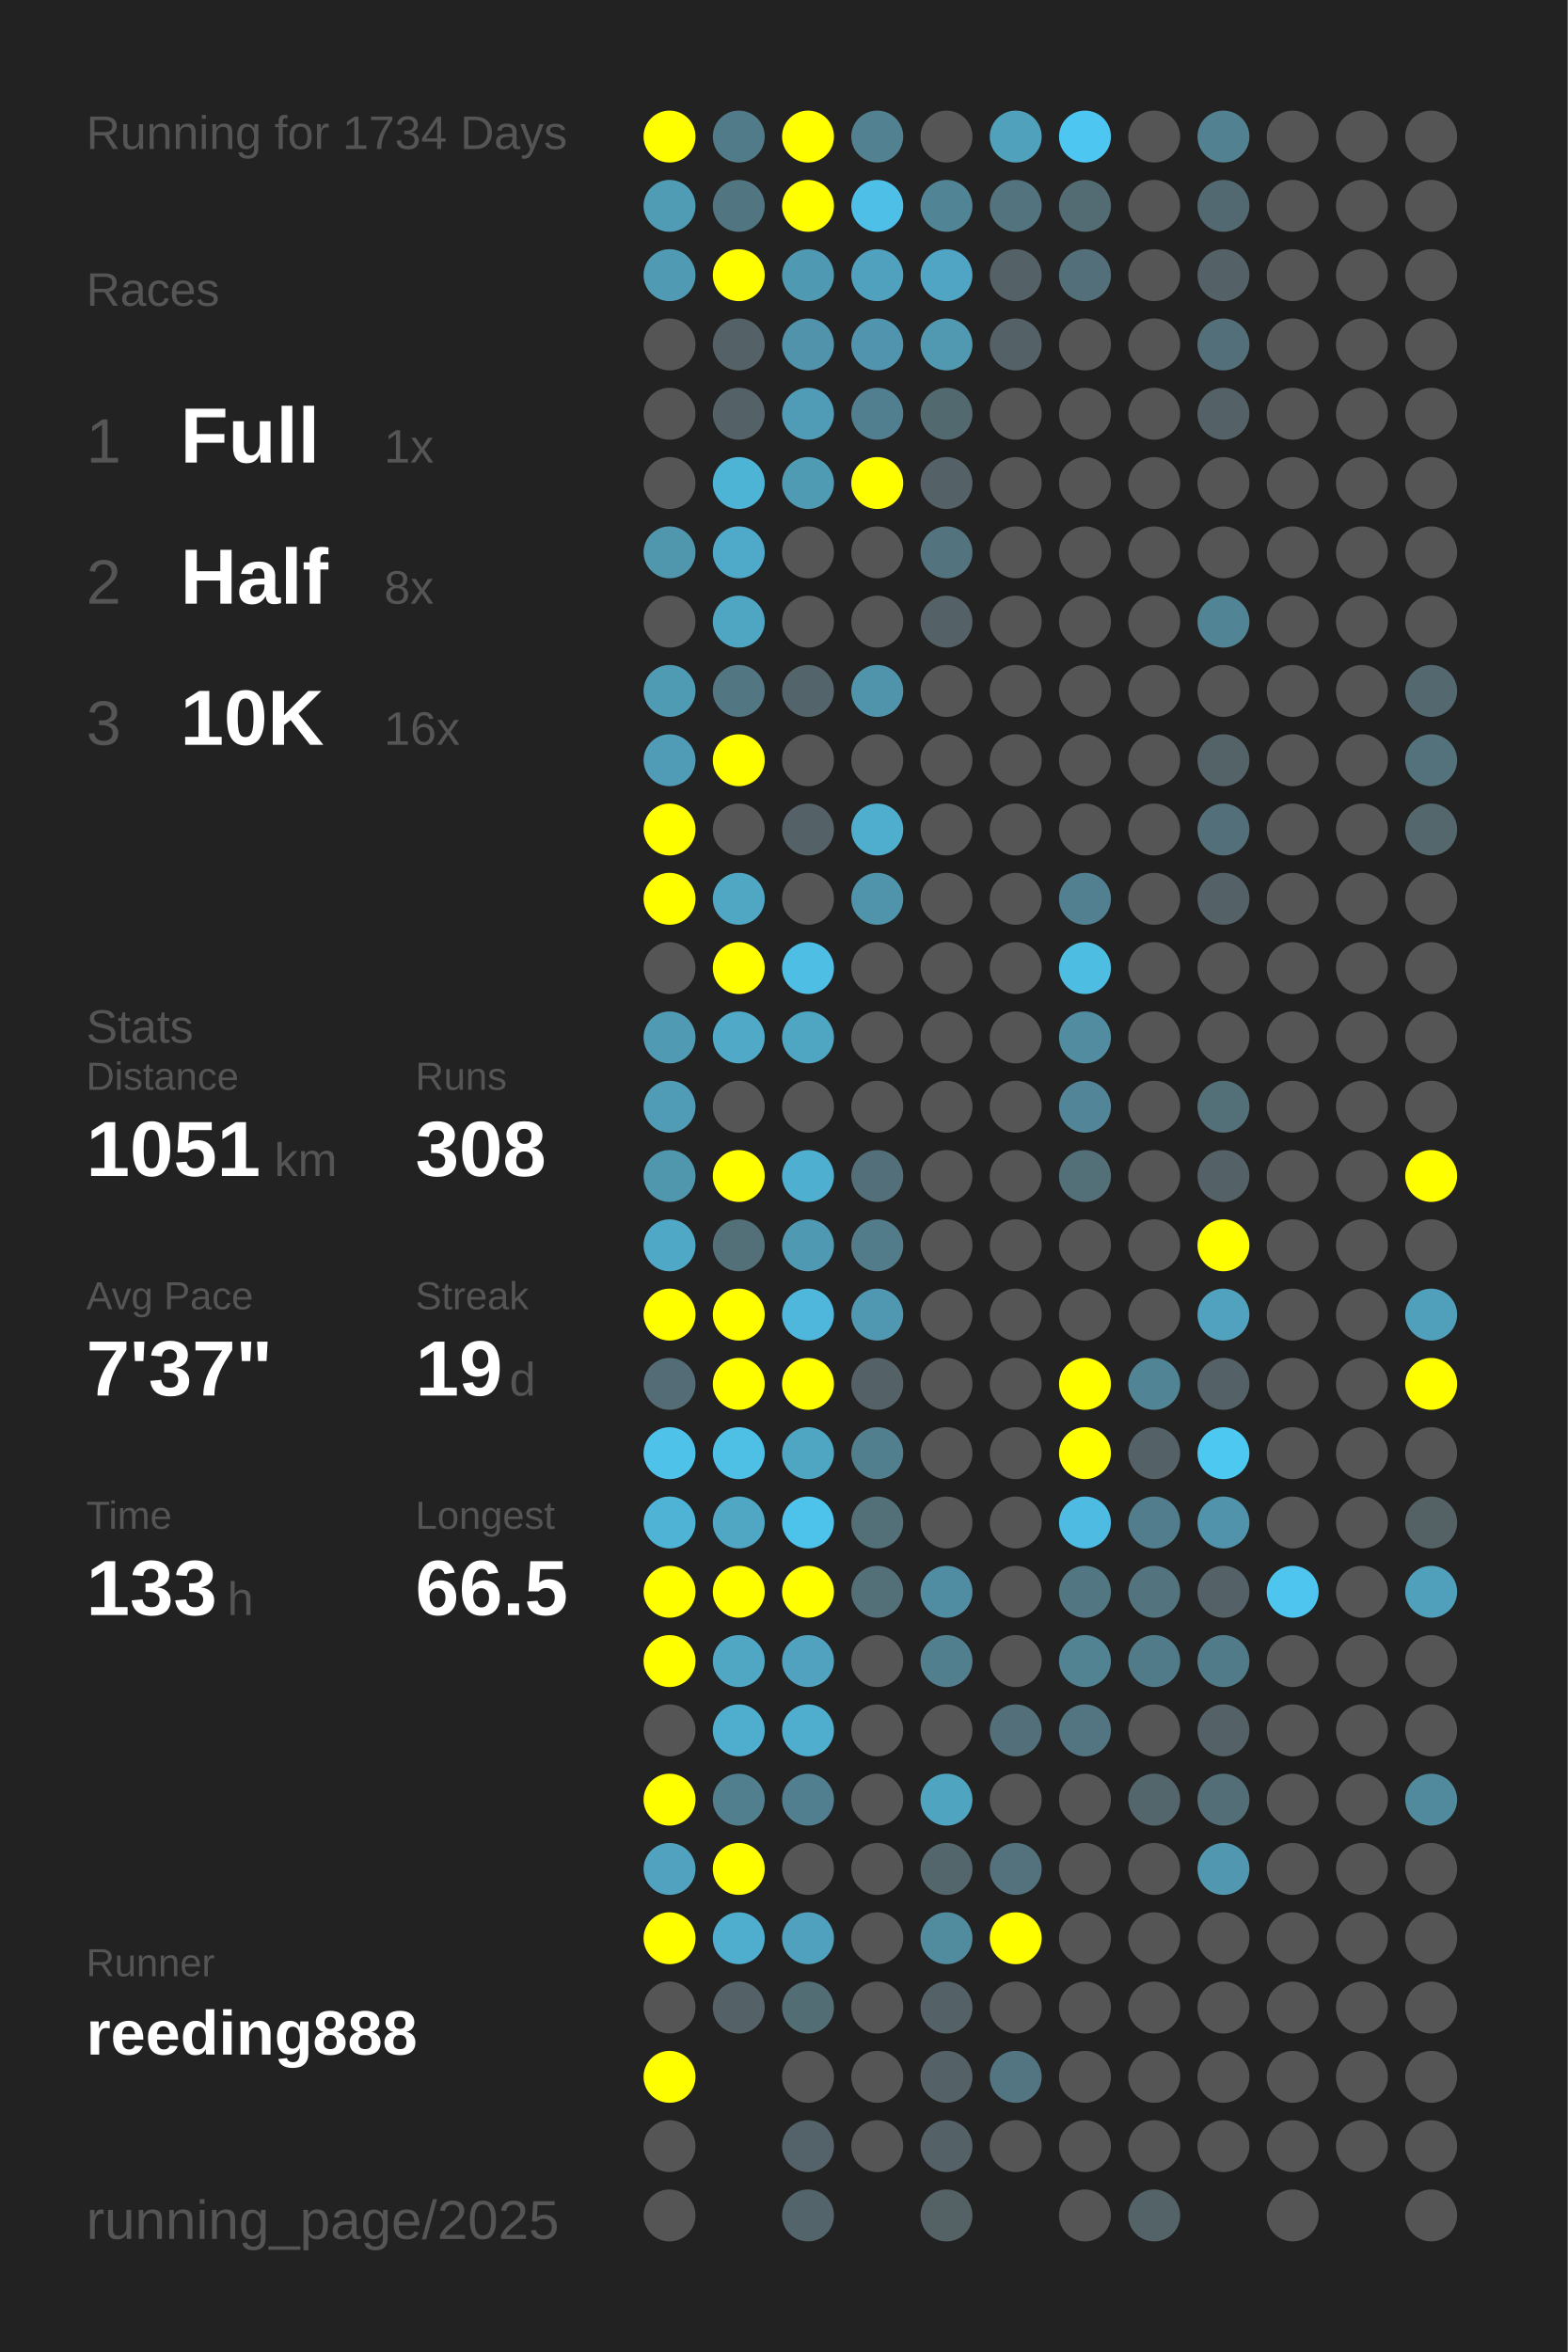
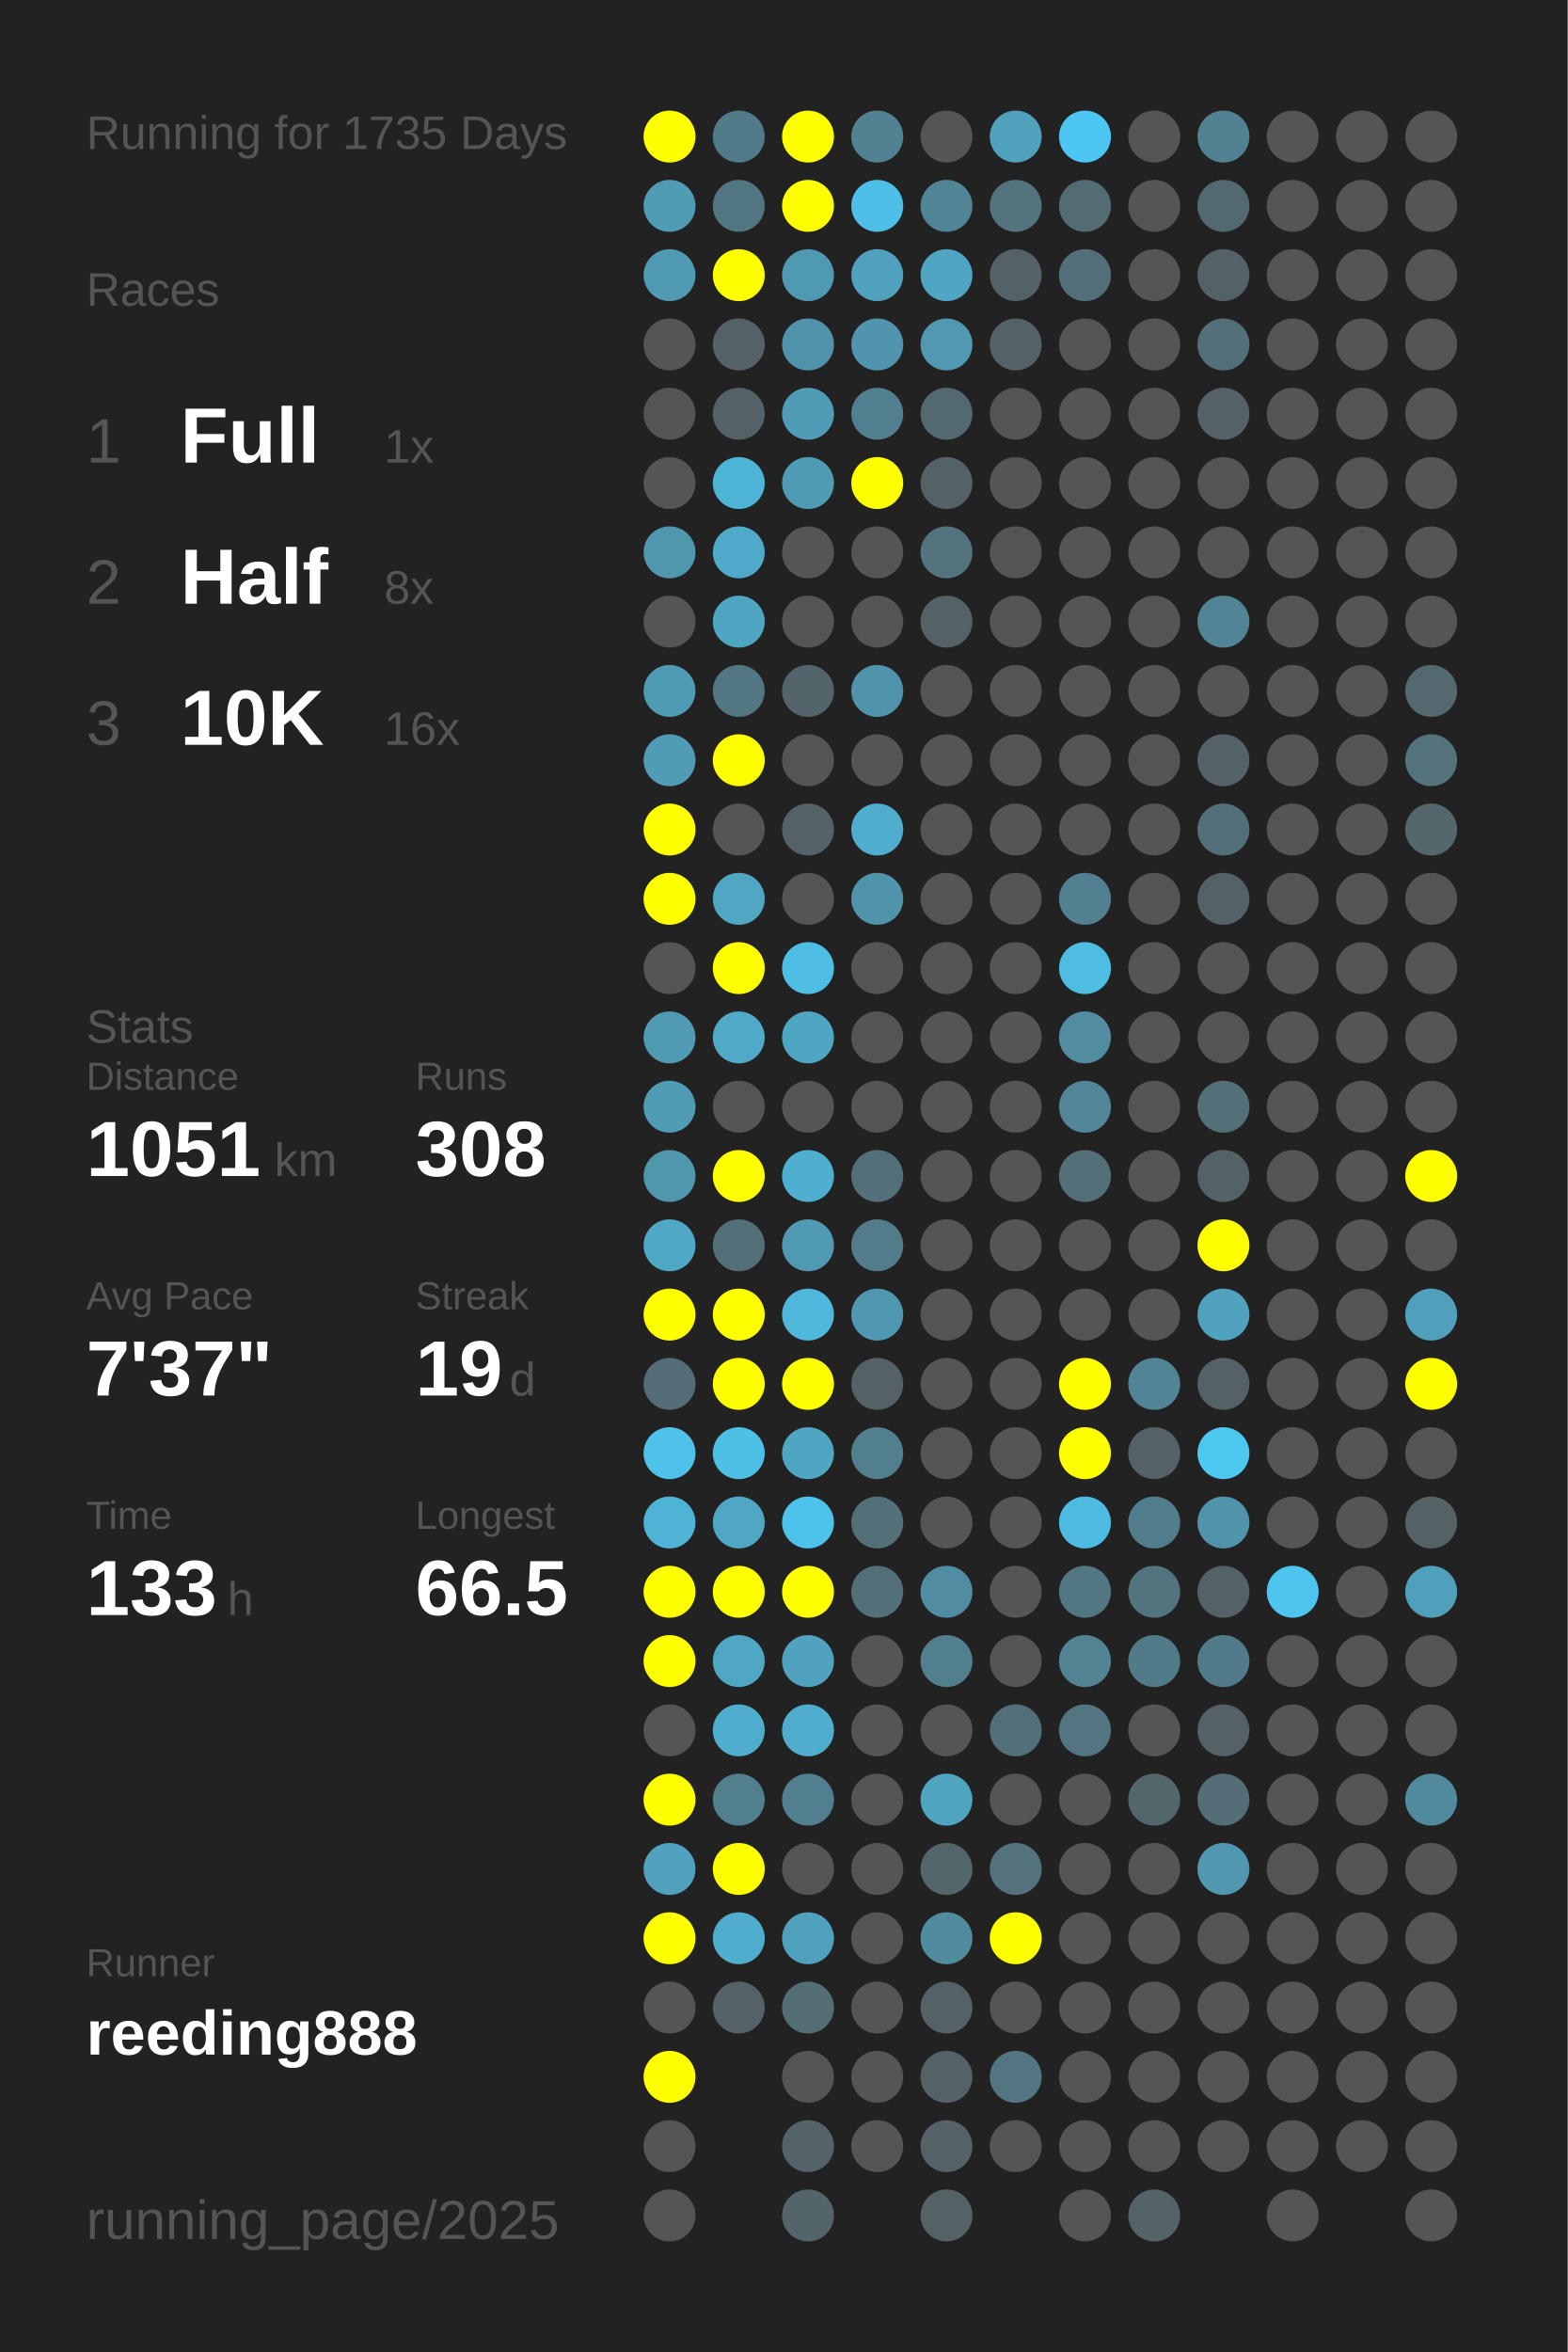
<svg xmlns="http://www.w3.org/2000/svg" baseProfile="full" height="300mm" version="1.1" viewBox="0,0,200,300" width="200mm">
  <defs />
  <rect fill="#222222" height="300" width="200" x="0" y="0" />
-   <text fill="#555555" style="font-size:6px; font-family:Arial;" x="11" y="19">Running for 1734 Days</text>
+   <text fill="#555555" style="font-size:6px; font-family:Arial;" x="11" y="19">Running for 1735 Days</text>
  <text fill="#555555" style="font-size:6px; font-family:Arial;" x="11" y="39">Races</text>
  <text fill="#555555" style="font-size:8px; font-family:Arial;" x="11" y="59">1</text>
  <text fill="#FFFFFF" style="font-size:10px; font-family:Arial; font-weight:bold;" x="23" y="59">Full</text>
  <text fill="#555555" style="font-size:6px; font-family:Arial;" x="49" y="59">1x</text>
  <text fill="#555555" style="font-size:8px; font-family:Arial;" x="11" y="77">2</text>
  <text fill="#FFFFFF" style="font-size:10px; font-family:Arial; font-weight:bold;" x="23" y="77">Half</text>
  <text fill="#555555" style="font-size:6px; font-family:Arial;" x="49" y="77">8x</text>
  <text fill="#555555" style="font-size:8px; font-family:Arial;" x="11" y="95">3</text>
  <text fill="#FFFFFF" style="font-size:10px; font-family:Arial; font-weight:bold;" x="23" y="95">10K</text>
  <text fill="#555555" style="font-size:6px; font-family:Arial;" x="49" y="95">16x</text>
  <text fill="#555555" style="font-size:6px; font-family:Arial;" x="11" y="133">Stats</text>
  <text fill="#555555" style="font-size:5px; font-family:Arial;" x="11" y="139">Distance</text>
  <text fill="#FFFFFF" style="font-size:10px; font-family:Arial; font-weight:bold;" x="11" y="150">1051</text>
  <text fill="#555555" style="font-size:6px; font-family:Arial;" x="35" y="150">km</text>
  <text fill="#555555" style="font-size:5px; font-family:Arial;" x="53" y="139">Runs</text>
  <text fill="#FFFFFF" style="font-size:10px; font-family:Arial; font-weight:bold;" x="53" y="150">308</text>
  <text fill="#555555" style="font-size:5px; font-family:Arial;" x="11" y="167">Avg Pace</text>
  <text fill="#FFFFFF" style="font-size:10px; font-family:Arial; font-weight:bold;" x="11" y="178">7'37"</text>
  <text fill="#555555" style="font-size:5px; font-family:Arial;" x="53" y="167">Streak</text>
  <text fill="#FFFFFF" style="font-size:10px; font-family:Arial; font-weight:bold;" x="53" y="178">19</text>
  <text fill="#555555" style="font-size:6px; font-family:Arial;" x="65" y="178">d</text>
  <text fill="#555555" style="font-size:5px; font-family:Arial;" x="11" y="195">Time</text>
  <text fill="#FFFFFF" style="font-size:10px; font-family:Arial; font-weight:bold;" x="11" y="206">133</text>
  <text fill="#555555" style="font-size:6px; font-family:Arial;" x="29" y="206">h</text>
  <text fill="#555555" style="font-size:5px; font-family:Arial;" x="53" y="195">Longest</text>
  <text fill="#FFFFFF" style="font-size:10px; font-family:Arial; font-weight:bold;" x="53" y="206">66.5</text>
  <text fill="#555555" style="font-size:5px; font-family:Arial;" x="11" y="252.065">Runner</text>
  <text fill="#FFFFFF" style="font-size:8px; font-family:Arial; font-weight:bold;" x="11" y="262.065">reeding888</text>
  <text fill="#555555" style="font-size:7px; font-family:Arial;" x="11" y="285.581">running_page/2025</text>
  <circle cx="85.417" cy="17.419" fill="#FFFF00" r="3.312" />
  <circle cx="85.417" cy="26.258" fill="#509cb5" r="3.312" />
  <circle cx="85.417" cy="35.097" fill="#509ab3" r="3.312" />
  <circle cx="85.417" cy="43.935" fill="#555555" r="3.312" />
  <circle cx="85.417" cy="52.774" fill="#555555" r="3.312" />
  <circle cx="85.417" cy="61.613" fill="#555555" r="3.312" />
  <circle cx="85.417" cy="70.452" fill="#5096ad" r="3.312" />
  <circle cx="85.417" cy="79.29" fill="#555555" r="3.312" />
  <circle cx="85.417" cy="88.129" fill="#509bb4" r="3.312" />
  <circle cx="85.417" cy="96.968" fill="#509bb5" r="3.312" />
  <circle cx="85.417" cy="105.806" fill="#FFFF00" r="3.312" />
  <circle cx="85.417" cy="114.645" fill="#FFFF00" r="3.312" />
  <circle cx="85.417" cy="123.484" fill="#555555" r="3.312" />
  <circle cx="85.417" cy="132.323" fill="#509ab3" r="3.312" />
  <circle cx="85.417" cy="141.161" fill="#509bb5" r="3.312" />
  <circle cx="85.417" cy="150" fill="#5096ad" r="3.312" />
  <circle cx="85.417" cy="158.839" fill="#4fa8c6" r="3.312" />
  <circle cx="85.417" cy="167.677" fill="#FFFF00" r="3.312" />
  <circle cx="85.417" cy="176.516" fill="#536c75" r="3.312" />
  <circle cx="85.417" cy="185.355" fill="#4ec2e9" r="3.312" />
  <circle cx="85.417" cy="194.194" fill="#4eb3d5" r="3.312" />
  <circle cx="85.417" cy="203.032" fill="#FFFF00" r="3.312" />
  <circle cx="85.417" cy="211.871" fill="#FFFF00" r="3.312" />
  <circle cx="85.417" cy="220.71" fill="#555555" r="3.312" />
  <circle cx="85.417" cy="229.548" fill="#FFFF00" r="3.312" />
  <circle cx="85.417" cy="238.387" fill="#50a2be" r="3.312" />
  <circle cx="85.417" cy="247.226" fill="#FFFF00" r="3.312" />
  <circle cx="85.417" cy="256.065" fill="#555555" r="3.312" />
  <circle cx="85.417" cy="264.903" fill="#FFFF00" r="3.312" />
  <circle cx="85.417" cy="273.742" fill="#555555" r="3.312" />
  <circle cx="85.417" cy="282.581" fill="#555555" r="3.312" />
  <circle cx="94.25" cy="17.419" fill="#527b89" r="3.312" />
  <circle cx="94.25" cy="26.258" fill="#527681" r="3.312" />
  <circle cx="94.25" cy="35.097" fill="#FFFF00" r="3.312" />
  <circle cx="94.25" cy="43.935" fill="#546267" r="3.312" />
  <circle cx="94.25" cy="52.774" fill="#546267" r="3.312" />
  <circle cx="94.25" cy="61.613" fill="#4eb4d6" r="3.312" />
  <circle cx="94.25" cy="70.452" fill="#4faac9" r="3.312" />
  <circle cx="94.25" cy="79.29" fill="#4fa6c3" r="3.312" />
  <circle cx="94.25" cy="88.129" fill="#527682" r="3.312" />
  <circle cx="94.25" cy="96.968" fill="#FFFF00" r="3.312" />
  <circle cx="94.25" cy="105.806" fill="#555555" r="3.312" />
  <circle cx="94.25" cy="114.645" fill="#4fa7c4" r="3.312" />
  <circle cx="94.25" cy="123.484" fill="#FFFF00" r="3.312" />
  <circle cx="94.25" cy="132.323" fill="#4fa9c7" r="3.312" />
  <circle cx="94.25" cy="141.161" fill="#555555" r="3.312" />
  <circle cx="94.25" cy="150" fill="#FFFF00" r="3.312" />
  <circle cx="94.25" cy="158.839" fill="#536f78" r="3.312" />
  <circle cx="94.25" cy="167.677" fill="#FFFF00" r="3.312" />
  <circle cx="94.25" cy="176.516" fill="#FFFF00" r="3.312" />
  <circle cx="94.25" cy="185.355" fill="#4ec0e6" r="3.312" />
  <circle cx="94.25" cy="194.194" fill="#4fa7c4" r="3.312" />
  <circle cx="94.25" cy="203.032" fill="#FFFF00" r="3.312" />
  <circle cx="94.25" cy="211.871" fill="#4fa7c4" r="3.312" />
  <circle cx="94.25" cy="220.71" fill="#4faece" r="3.312" />
  <circle cx="94.25" cy="229.548" fill="#527f8e" r="3.312" />
  <circle cx="94.25" cy="238.387" fill="#FFFF00" r="3.312" />
  <circle cx="94.25" cy="247.226" fill="#4fadcd" r="3.312" />
  <circle cx="94.25" cy="256.065" fill="#546267" r="3.312" />
  <circle cx="103.083" cy="17.419" fill="#FFFF00" r="3.312" />
  <circle cx="103.083" cy="26.258" fill="#FFFF00" r="3.312" />
  <circle cx="103.083" cy="35.097" fill="#5099b2" r="3.312" />
  <circle cx="103.083" cy="43.935" fill="#5093aa" r="3.312" />
  <circle cx="103.083" cy="52.774" fill="#509bb5" r="3.312" />
  <circle cx="103.083" cy="61.613" fill="#509bb4" r="3.312" />
  <circle cx="103.083" cy="70.452" fill="#555555" r="3.312" />
  <circle cx="103.083" cy="79.29" fill="#555555" r="3.312" />
  <circle cx="103.083" cy="88.129" fill="#53656b" r="3.312" />
  <circle cx="103.083" cy="96.968" fill="#555555" r="3.312" />
  <circle cx="103.083" cy="105.806" fill="#546267" r="3.312" />
  <circle cx="103.083" cy="114.645" fill="#555555" r="3.312" />
  <circle cx="103.083" cy="123.484" fill="#4ebee4" r="3.312" />
  <circle cx="103.083" cy="132.323" fill="#4fa6c3" r="3.312" />
  <circle cx="103.083" cy="141.161" fill="#555555" r="3.312" />
  <circle cx="103.083" cy="150" fill="#4fafd0" r="3.312" />
  <circle cx="103.083" cy="158.839" fill="#5099b2" r="3.312" />
  <circle cx="103.083" cy="167.677" fill="#4eb7db" r="3.312" />
  <circle cx="103.083" cy="176.516" fill="#FFFF00" r="3.312" />
  <circle cx="103.083" cy="185.355" fill="#4fa6c3" r="3.312" />
  <circle cx="103.083" cy="194.194" fill="#4dc2ea" r="3.312" />
  <circle cx="103.083" cy="203.032" fill="#FFFF00" r="3.312" />
  <circle cx="103.083" cy="211.871" fill="#50a2be" r="3.312" />
  <circle cx="103.083" cy="220.71" fill="#4faece" r="3.312" />
  <circle cx="103.083" cy="229.548" fill="#527f8f" r="3.312" />
  <circle cx="103.083" cy="238.387" fill="#555555" r="3.312" />
  <circle cx="103.083" cy="247.226" fill="#50a1bd" r="3.312" />
  <circle cx="103.083" cy="256.065" fill="#536d75" r="3.312" />
  <circle cx="103.083" cy="264.903" fill="#555555" r="3.312" />
  <circle cx="103.083" cy="273.742" fill="#546369" r="3.312" />
  <circle cx="103.083" cy="282.581" fill="#53646a" r="3.312" />
  <circle cx="111.917" cy="17.419" fill="#528292" r="3.312" />
  <circle cx="111.917" cy="26.258" fill="#4ec0e7" r="3.312" />
  <circle cx="111.917" cy="35.097" fill="#50a1bd" r="3.312" />
  <circle cx="111.917" cy="43.935" fill="#5095ad" r="3.312" />
  <circle cx="111.917" cy="52.774" fill="#527f8f" r="3.312" />
  <circle cx="111.917" cy="61.613" fill="#FFFF00" r="3.312" />
  <circle cx="111.917" cy="70.452" fill="#555555" r="3.312" />
  <circle cx="111.917" cy="79.29" fill="#555555" r="3.312" />
  <circle cx="111.917" cy="88.129" fill="#5094ab" r="3.312" />
  <circle cx="111.917" cy="96.968" fill="#555555" r="3.312" />
  <circle cx="111.917" cy="105.806" fill="#4fadcd" r="3.312" />
  <circle cx="111.917" cy="114.645" fill="#5094ab" r="3.312" />
  <circle cx="111.917" cy="123.484" fill="#555555" r="3.312" />
  <circle cx="111.917" cy="132.323" fill="#555555" r="3.312" />
  <circle cx="111.917" cy="141.161" fill="#555555" r="3.312" />
  <circle cx="111.917" cy="150" fill="#536f79" r="3.312" />
  <circle cx="111.917" cy="158.839" fill="#527c8a" r="3.312" />
  <circle cx="111.917" cy="167.677" fill="#5098b1" r="3.312" />
  <circle cx="111.917" cy="176.516" fill="#546267" r="3.312" />
  <circle cx="111.917" cy="185.355" fill="#527f8e" r="3.312" />
  <circle cx="111.917" cy="194.194" fill="#536f78" r="3.312" />
  <circle cx="111.917" cy="203.032" fill="#537079" r="3.312" />
  <circle cx="111.917" cy="211.871" fill="#555555" r="3.312" />
  <circle cx="111.917" cy="220.71" fill="#555555" r="3.312" />
  <circle cx="111.917" cy="229.548" fill="#555555" r="3.312" />
  <circle cx="111.917" cy="238.387" fill="#555555" r="3.312" />
  <circle cx="111.917" cy="247.226" fill="#555555" r="3.312" />
  <circle cx="111.917" cy="256.065" fill="#555555" r="3.312" />
  <circle cx="111.917" cy="264.903" fill="#555555" r="3.312" />
  <circle cx="111.917" cy="273.742" fill="#555555" r="3.312" />
  <circle cx="120.75" cy="17.419" fill="#555555" r="3.312" />
  <circle cx="120.75" cy="26.258" fill="#518596" r="3.312" />
  <circle cx="120.75" cy="35.097" fill="#4fa5c3" r="3.312" />
  <circle cx="120.75" cy="43.935" fill="#5099b1" r="3.312" />
  <circle cx="120.75" cy="52.774" fill="#536970" r="3.312" />
  <circle cx="120.75" cy="61.613" fill="#546267" r="3.312" />
  <circle cx="120.75" cy="70.452" fill="#53737e" r="3.312" />
  <circle cx="120.75" cy="79.29" fill="#546166" r="3.312" />
  <circle cx="120.75" cy="88.129" fill="#555555" r="3.312" />
  <circle cx="120.75" cy="96.968" fill="#555555" r="3.312" />
  <circle cx="120.75" cy="105.806" fill="#555555" r="3.312" />
  <circle cx="120.75" cy="114.645" fill="#555555" r="3.312" />
  <circle cx="120.75" cy="123.484" fill="#555555" r="3.312" />
  <circle cx="120.75" cy="132.323" fill="#555555" r="3.312" />
  <circle cx="120.75" cy="141.161" fill="#555555" r="3.312" />
  <circle cx="120.75" cy="150" fill="#555555" r="3.312" />
  <circle cx="120.75" cy="158.839" fill="#555555" r="3.312" />
  <circle cx="120.75" cy="167.677" fill="#555555" r="3.312" />
  <circle cx="120.75" cy="176.516" fill="#555555" r="3.312" />
  <circle cx="120.75" cy="185.355" fill="#555555" r="3.312" />
  <circle cx="120.75" cy="194.194" fill="#555555" r="3.312" />
  <circle cx="120.75" cy="203.032" fill="#518da2" r="3.312" />
  <circle cx="120.75" cy="211.871" fill="#527f8e" r="3.312" />
  <circle cx="120.75" cy="220.71" fill="#555555" r="3.312" />
  <circle cx="120.75" cy="229.548" fill="#4fa4c0" r="3.312" />
  <circle cx="120.75" cy="238.387" fill="#53666c" r="3.312" />
  <circle cx="120.75" cy="247.226" fill="#518b9e" r="3.312" />
  <circle cx="120.75" cy="256.065" fill="#546267" r="3.312" />
  <circle cx="120.75" cy="264.903" fill="#546166" r="3.312" />
  <circle cx="120.75" cy="273.742" fill="#546166" r="3.312" />
  <circle cx="120.75" cy="282.581" fill="#546266" r="3.312" />
  <circle cx="129.583" cy="17.419" fill="#50a1bc" r="3.312" />
  <circle cx="129.583" cy="26.258" fill="#53737e" r="3.312" />
  <circle cx="129.583" cy="35.097" fill="#546166" r="3.312" />
  <circle cx="129.583" cy="43.935" fill="#546267" r="3.312" />
  <circle cx="129.583" cy="52.774" fill="#555555" r="3.312" />
  <circle cx="129.583" cy="61.613" fill="#555555" r="3.312" />
  <circle cx="129.583" cy="70.452" fill="#555555" r="3.312" />
  <circle cx="129.583" cy="79.29" fill="#555555" r="3.312" />
  <circle cx="129.583" cy="88.129" fill="#555555" r="3.312" />
  <circle cx="129.583" cy="96.968" fill="#555555" r="3.312" />
  <circle cx="129.583" cy="105.806" fill="#555555" r="3.312" />
  <circle cx="129.583" cy="114.645" fill="#555555" r="3.312" />
  <circle cx="129.583" cy="123.484" fill="#555555" r="3.312" />
  <circle cx="129.583" cy="132.323" fill="#555555" r="3.312" />
  <circle cx="129.583" cy="141.161" fill="#555555" r="3.312" />
  <circle cx="129.583" cy="150" fill="#555555" r="3.312" />
  <circle cx="129.583" cy="158.839" fill="#555555" r="3.312" />
  <circle cx="129.583" cy="167.677" fill="#555555" r="3.312" />
  <circle cx="129.583" cy="176.516" fill="#555555" r="3.312" />
  <circle cx="129.583" cy="185.355" fill="#555555" r="3.312" />
  <circle cx="129.583" cy="194.194" fill="#555555" r="3.312" />
  <circle cx="129.583" cy="203.032" fill="#555555" r="3.312" />
  <circle cx="129.583" cy="211.871" fill="#555555" r="3.312" />
  <circle cx="129.583" cy="220.71" fill="#536f79" r="3.312" />
  <circle cx="129.583" cy="229.548" fill="#555555" r="3.312" />
  <circle cx="129.583" cy="238.387" fill="#53727d" r="3.312" />
  <circle cx="129.583" cy="247.226" fill="#FFFF00" r="3.312" />
  <circle cx="129.583" cy="256.065" fill="#555555" r="3.312" />
  <circle cx="129.583" cy="264.903" fill="#527581" r="3.312" />
  <circle cx="129.583" cy="273.742" fill="#555555" r="3.312" />
  <circle cx="138.417" cy="17.419" fill="#4dc7f1" r="3.312" />
  <circle cx="138.417" cy="26.258" fill="#536c74" r="3.312" />
  <circle cx="138.417" cy="35.097" fill="#53707a" r="3.312" />
  <circle cx="138.417" cy="43.935" fill="#555555" r="3.312" />
  <circle cx="138.417" cy="52.774" fill="#555555" r="3.312" />
  <circle cx="138.417" cy="61.613" fill="#555555" r="3.312" />
  <circle cx="138.417" cy="70.452" fill="#555555" r="3.312" />
  <circle cx="138.417" cy="79.29" fill="#555555" r="3.312" />
  <circle cx="138.417" cy="88.129" fill="#555555" r="3.312" />
  <circle cx="138.417" cy="96.968" fill="#555555" r="3.312" />
  <circle cx="138.417" cy="105.806" fill="#555555" r="3.312" />
  <circle cx="138.417" cy="114.645" fill="#528090" r="3.312" />
  <circle cx="138.417" cy="123.484" fill="#4ebde2" r="3.312" />
  <circle cx="138.417" cy="132.323" fill="#518ca0" r="3.312" />
  <circle cx="138.417" cy="141.161" fill="#518597" r="3.312" />
  <circle cx="138.417" cy="150" fill="#536f78" r="3.312" />
  <circle cx="138.417" cy="158.839" fill="#555555" r="3.312" />
  <circle cx="138.417" cy="167.677" fill="#555555" r="3.312" />
  <circle cx="138.417" cy="176.516" fill="#FFFF00" r="3.312" />
  <circle cx="138.417" cy="185.355" fill="#FFFF00" r="3.312" />
  <circle cx="138.417" cy="194.194" fill="#4ebce2" r="3.312" />
  <circle cx="138.417" cy="203.032" fill="#527783" r="3.312" />
  <circle cx="138.417" cy="211.871" fill="#528393" r="3.312" />
  <circle cx="138.417" cy="220.71" fill="#527581" r="3.312" />
  <circle cx="138.417" cy="229.548" fill="#555555" r="3.312" />
  <circle cx="138.417" cy="238.387" fill="#555555" r="3.312" />
  <circle cx="138.417" cy="247.226" fill="#555555" r="3.312" />
  <circle cx="138.417" cy="256.065" fill="#555555" r="3.312" />
  <circle cx="138.417" cy="264.903" fill="#555555" r="3.312" />
  <circle cx="138.417" cy="273.742" fill="#555555" r="3.312" />
  <circle cx="138.417" cy="282.581" fill="#555555" r="3.312" />
  <circle cx="147.25" cy="17.419" fill="#555555" r="3.312" />
  <circle cx="147.25" cy="26.258" fill="#555555" r="3.312" />
  <circle cx="147.25" cy="35.097" fill="#555555" r="3.312" />
  <circle cx="147.25" cy="43.935" fill="#555555" r="3.312" />
  <circle cx="147.25" cy="52.774" fill="#555555" r="3.312" />
  <circle cx="147.25" cy="61.613" fill="#555555" r="3.312" />
  <circle cx="147.25" cy="70.452" fill="#555555" r="3.312" />
  <circle cx="147.25" cy="79.29" fill="#555555" r="3.312" />
  <circle cx="147.25" cy="88.129" fill="#555555" r="3.312" />
  <circle cx="147.25" cy="96.968" fill="#555555" r="3.312" />
  <circle cx="147.25" cy="105.806" fill="#555555" r="3.312" />
  <circle cx="147.25" cy="114.645" fill="#555555" r="3.312" />
  <circle cx="147.25" cy="123.484" fill="#555555" r="3.312" />
  <circle cx="147.25" cy="132.323" fill="#555555" r="3.312" />
  <circle cx="147.25" cy="141.161" fill="#555555" r="3.312" />
  <circle cx="147.25" cy="150" fill="#555555" r="3.312" />
  <circle cx="147.25" cy="158.839" fill="#555555" r="3.312" />
  <circle cx="147.25" cy="167.677" fill="#555555" r="3.312" />
  <circle cx="147.25" cy="176.516" fill="#518495" r="3.312" />
  <circle cx="147.25" cy="185.355" fill="#546166" r="3.312" />
  <circle cx="147.25" cy="194.194" fill="#527d8c" r="3.312" />
  <circle cx="147.25" cy="203.032" fill="#53737e" r="3.312" />
  <circle cx="147.25" cy="211.871" fill="#527b89" r="3.312" />
  <circle cx="147.25" cy="220.71" fill="#555555" r="3.312" />
  <circle cx="147.25" cy="229.548" fill="#53666c" r="3.312" />
  <circle cx="147.25" cy="238.387" fill="#555555" r="3.312" />
  <circle cx="147.25" cy="247.226" fill="#555555" r="3.312" />
  <circle cx="147.25" cy="256.065" fill="#555555" r="3.312" />
  <circle cx="147.25" cy="264.903" fill="#555555" r="3.312" />
  <circle cx="147.25" cy="273.742" fill="#555555" r="3.312" />
  <circle cx="147.25" cy="282.581" fill="#546368" r="3.312" />
  <circle cx="156.083" cy="17.419" fill="#528191" r="3.312" />
  <circle cx="156.083" cy="26.258" fill="#536971" r="3.312" />
  <circle cx="156.083" cy="35.097" fill="#546166" r="3.312" />
  <circle cx="156.083" cy="43.935" fill="#53707a" r="3.312" />
  <circle cx="156.083" cy="52.774" fill="#546267" r="3.312" />
  <circle cx="156.083" cy="61.613" fill="#555555" r="3.312" />
  <circle cx="156.083" cy="70.452" fill="#555555" r="3.312" />
  <circle cx="156.083" cy="79.29" fill="#518495" r="3.312" />
  <circle cx="156.083" cy="88.129" fill="#555555" r="3.312" />
  <circle cx="156.083" cy="96.968" fill="#546368" r="3.312" />
  <circle cx="156.083" cy="105.806" fill="#53707a" r="3.312" />
  <circle cx="156.083" cy="114.645" fill="#546166" r="3.312" />
  <circle cx="156.083" cy="123.484" fill="#555555" r="3.312" />
  <circle cx="156.083" cy="132.323" fill="#555555" r="3.312" />
  <circle cx="156.083" cy="141.161" fill="#536f78" r="3.312" />
  <circle cx="156.083" cy="150" fill="#546267" r="3.312" />
  <circle cx="156.083" cy="158.839" fill="#FFFF00" r="3.312" />
  <circle cx="156.083" cy="167.677" fill="#50a2be" r="3.312" />
  <circle cx="156.083" cy="176.516" fill="#546166" r="3.312" />
  <circle cx="156.083" cy="185.355" fill="#4dc8f1" r="3.312" />
  <circle cx="156.083" cy="194.194" fill="#5093aa" r="3.312" />
  <circle cx="156.083" cy="203.032" fill="#546267" r="3.312" />
  <circle cx="156.083" cy="211.871" fill="#527b89" r="3.312" />
  <circle cx="156.083" cy="220.71" fill="#546166" r="3.312" />
  <circle cx="156.083" cy="229.548" fill="#536e77" r="3.312" />
  <circle cx="156.083" cy="238.387" fill="#5097af" r="3.312" />
  <circle cx="156.083" cy="247.226" fill="#555555" r="3.312" />
  <circle cx="156.083" cy="256.065" fill="#555555" r="3.312" />
  <circle cx="156.083" cy="264.903" fill="#555555" r="3.312" />
  <circle cx="156.083" cy="273.742" fill="#555555" r="3.312" />
  <circle cx="164.917" cy="17.419" fill="#555555" r="3.312" />
  <circle cx="164.917" cy="26.258" fill="#555555" r="3.312" />
  <circle cx="164.917" cy="35.097" fill="#555555" r="3.312" />
  <circle cx="164.917" cy="43.935" fill="#555555" r="3.312" />
  <circle cx="164.917" cy="52.774" fill="#555555" r="3.312" />
  <circle cx="164.917" cy="61.613" fill="#555555" r="3.312" />
  <circle cx="164.917" cy="70.452" fill="#555555" r="3.312" />
  <circle cx="164.917" cy="79.29" fill="#555555" r="3.312" />
  <circle cx="164.917" cy="88.129" fill="#555555" r="3.312" />
  <circle cx="164.917" cy="96.968" fill="#555555" r="3.312" />
  <circle cx="164.917" cy="105.806" fill="#555555" r="3.312" />
  <circle cx="164.917" cy="114.645" fill="#555555" r="3.312" />
  <circle cx="164.917" cy="123.484" fill="#555555" r="3.312" />
  <circle cx="164.917" cy="132.323" fill="#555555" r="3.312" />
  <circle cx="164.917" cy="141.161" fill="#555555" r="3.312" />
  <circle cx="164.917" cy="150" fill="#555555" r="3.312" />
  <circle cx="164.917" cy="158.839" fill="#555555" r="3.312" />
  <circle cx="164.917" cy="167.677" fill="#555555" r="3.312" />
  <circle cx="164.917" cy="176.516" fill="#555555" r="3.312" />
  <circle cx="164.917" cy="185.355" fill="#555555" r="3.312" />
  <circle cx="164.917" cy="194.194" fill="#555555" r="3.312" />
  <circle cx="164.917" cy="203.032" fill="#4dc5ee" r="3.312" />
  <circle cx="164.917" cy="211.871" fill="#555555" r="3.312" />
  <circle cx="164.917" cy="220.71" fill="#555555" r="3.312" />
  <circle cx="164.917" cy="229.548" fill="#555555" r="3.312" />
  <circle cx="164.917" cy="238.387" fill="#555555" r="3.312" />
  <circle cx="164.917" cy="247.226" fill="#555555" r="3.312" />
  <circle cx="164.917" cy="256.065" fill="#555555" r="3.312" />
  <circle cx="164.917" cy="264.903" fill="#555555" r="3.312" />
  <circle cx="164.917" cy="273.742" fill="#555555" r="3.312" />
  <circle cx="164.917" cy="282.581" fill="#555555" r="3.312" />
  <circle cx="173.75" cy="17.419" fill="#555555" r="3.312" />
  <circle cx="173.75" cy="26.258" fill="#555555" r="3.312" />
  <circle cx="173.75" cy="35.097" fill="#555555" r="3.312" />
  <circle cx="173.75" cy="43.935" fill="#555555" r="3.312" />
  <circle cx="173.75" cy="52.774" fill="#555555" r="3.312" />
  <circle cx="173.75" cy="61.613" fill="#555555" r="3.312" />
  <circle cx="173.75" cy="70.452" fill="#555555" r="3.312" />
  <circle cx="173.75" cy="79.29" fill="#555555" r="3.312" />
  <circle cx="173.75" cy="88.129" fill="#555555" r="3.312" />
  <circle cx="173.75" cy="96.968" fill="#555555" r="3.312" />
  <circle cx="173.75" cy="105.806" fill="#555555" r="3.312" />
  <circle cx="173.75" cy="114.645" fill="#555555" r="3.312" />
  <circle cx="173.75" cy="123.484" fill="#555555" r="3.312" />
  <circle cx="173.75" cy="132.323" fill="#555555" r="3.312" />
  <circle cx="173.75" cy="141.161" fill="#555555" r="3.312" />
  <circle cx="173.75" cy="150" fill="#555555" r="3.312" />
  <circle cx="173.75" cy="158.839" fill="#555555" r="3.312" />
  <circle cx="173.75" cy="167.677" fill="#555555" r="3.312" />
  <circle cx="173.75" cy="176.516" fill="#555555" r="3.312" />
  <circle cx="173.75" cy="185.355" fill="#555555" r="3.312" />
  <circle cx="173.75" cy="194.194" fill="#555555" r="3.312" />
  <circle cx="173.75" cy="203.032" fill="#555555" r="3.312" />
  <circle cx="173.75" cy="211.871" fill="#555555" r="3.312" />
  <circle cx="173.75" cy="220.71" fill="#555555" r="3.312" />
  <circle cx="173.75" cy="229.548" fill="#555555" r="3.312" />
  <circle cx="173.75" cy="238.387" fill="#555555" r="3.312" />
  <circle cx="173.75" cy="247.226" fill="#555555" r="3.312" />
  <circle cx="173.75" cy="256.065" fill="#555555" r="3.312" />
  <circle cx="173.75" cy="264.903" fill="#555555" r="3.312" />
  <circle cx="173.75" cy="273.742" fill="#555555" r="3.312" />
  <circle cx="182.583" cy="17.419" fill="#555555" r="3.312" />
  <circle cx="182.583" cy="26.258" fill="#555555" r="3.312" />
  <circle cx="182.583" cy="35.097" fill="#555555" r="3.312" />
  <circle cx="182.583" cy="43.935" fill="#555555" r="3.312" />
  <circle cx="182.583" cy="52.774" fill="#555555" r="3.312" />
  <circle cx="182.583" cy="61.613" fill="#555555" r="3.312" />
  <circle cx="182.583" cy="70.452" fill="#555555" r="3.312" />
  <circle cx="182.583" cy="79.29" fill="#555555" r="3.312" />
  <circle cx="182.583" cy="88.129" fill="#53686f" r="3.312" />
  <circle cx="182.583" cy="96.968" fill="#53727c" r="3.312" />
  <circle cx="182.583" cy="105.806" fill="#53676d" r="3.312" />
  <circle cx="182.583" cy="114.645" fill="#555555" r="3.312" />
  <circle cx="182.583" cy="123.484" fill="#555555" r="3.312" />
  <circle cx="182.583" cy="132.323" fill="#555555" r="3.312" />
  <circle cx="182.583" cy="141.161" fill="#555555" r="3.312" />
  <circle cx="182.583" cy="150" fill="#FFFF00" r="3.312" />
  <circle cx="182.583" cy="158.839" fill="#555555" r="3.312" />
  <circle cx="182.583" cy="167.677" fill="#50a0bb" r="3.312" />
  <circle cx="182.583" cy="176.516" fill="#FFFF00" r="3.312" />
  <circle cx="182.583" cy="185.355" fill="#555555" r="3.312" />
  <circle cx="182.583" cy="194.194" fill="#546266" r="3.312" />
  <circle cx="182.583" cy="203.032" fill="#50a0bb" r="3.312" />
  <circle cx="182.583" cy="211.871" fill="#555555" r="3.312" />
  <circle cx="182.583" cy="220.71" fill="#555555" r="3.312" />
  <circle cx="182.583" cy="229.548" fill="#518a9d" r="3.312" />
  <circle cx="182.583" cy="238.387" fill="#555555" r="3.312" />
  <circle cx="182.583" cy="247.226" fill="#555555" r="3.312" />
  <circle cx="182.583" cy="256.065" fill="#555555" r="3.312" />
  <circle cx="182.583" cy="264.903" fill="#555555" r="3.312" />
  <circle cx="182.583" cy="273.742" fill="#555555" r="3.312" />
  <circle cx="182.583" cy="282.581" fill="#555555" r="3.312" />
</svg>
